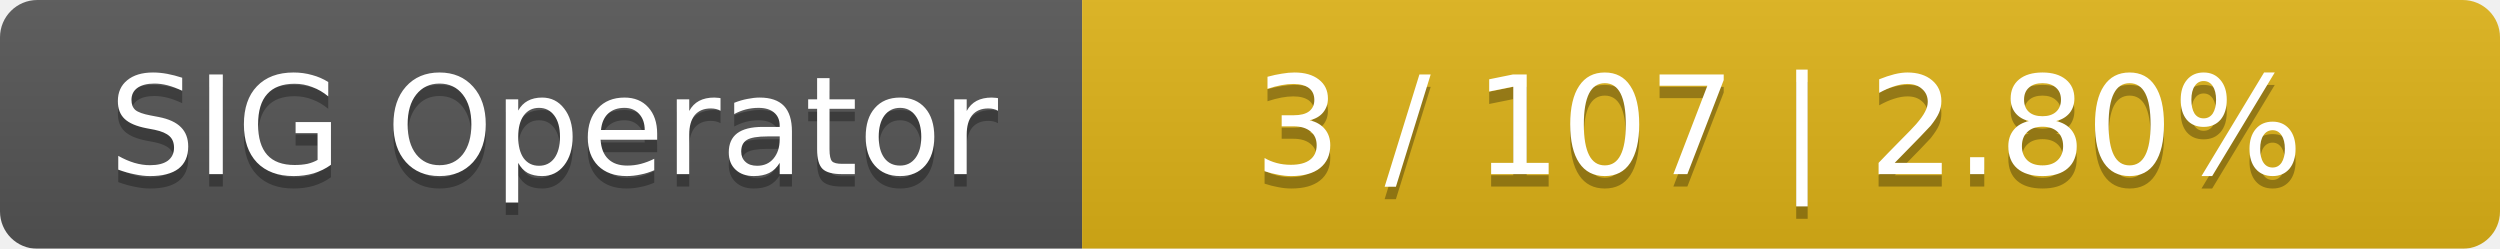
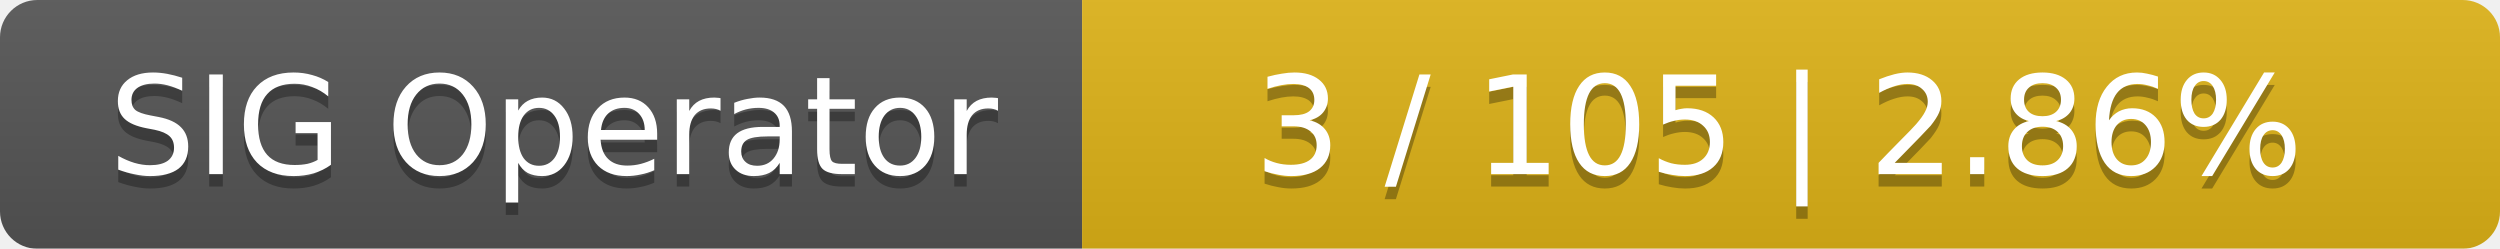
<svg xmlns="http://www.w3.org/2000/svg" width="201" height="20">
  <linearGradient id="smooth" x2="0" y2="100%">
    <stop offset="0" stop-color="#bbb" stop-opacity=".1" />
    <stop offset="1" stop-opacity=".1" />
  </linearGradient>
  <mask id="round">
    <rect width="201" height="20" rx="3" fill="#fff" />
  </mask>
  <g mask="url(#round)">
    <rect width="87" height="20" fill="#555" />
    <rect x="87" width="114" height="20" fill="#dfb317" />
    <rect width="201" height="20" fill="url(#smooth)" />
  </g>
  <g fill="#fff" text-anchor="middle" font-family="DejaVu Sans,Verdana,Geneva,sans-serif" font-size="11">
    <text x="44.5" y="15" fill="#010101" fill-opacity=".3">SIG Operator</text>
    <text x="44.5" y="14">SIG Operator</text>
-     <text x="143" y="15" fill="#010101" fill-opacity=".3">3 / 107    |    2.80%</text>
-     <text x="143" y="14">3 / 107    |    2.80%</text>
+     <text x="143" y="15" fill="#010101" fill-opacity=".3">3 / 105    |    2.86%</text>
+     <text x="143" y="14">3 / 105    |    2.86%</text>
  </g>
</svg>
